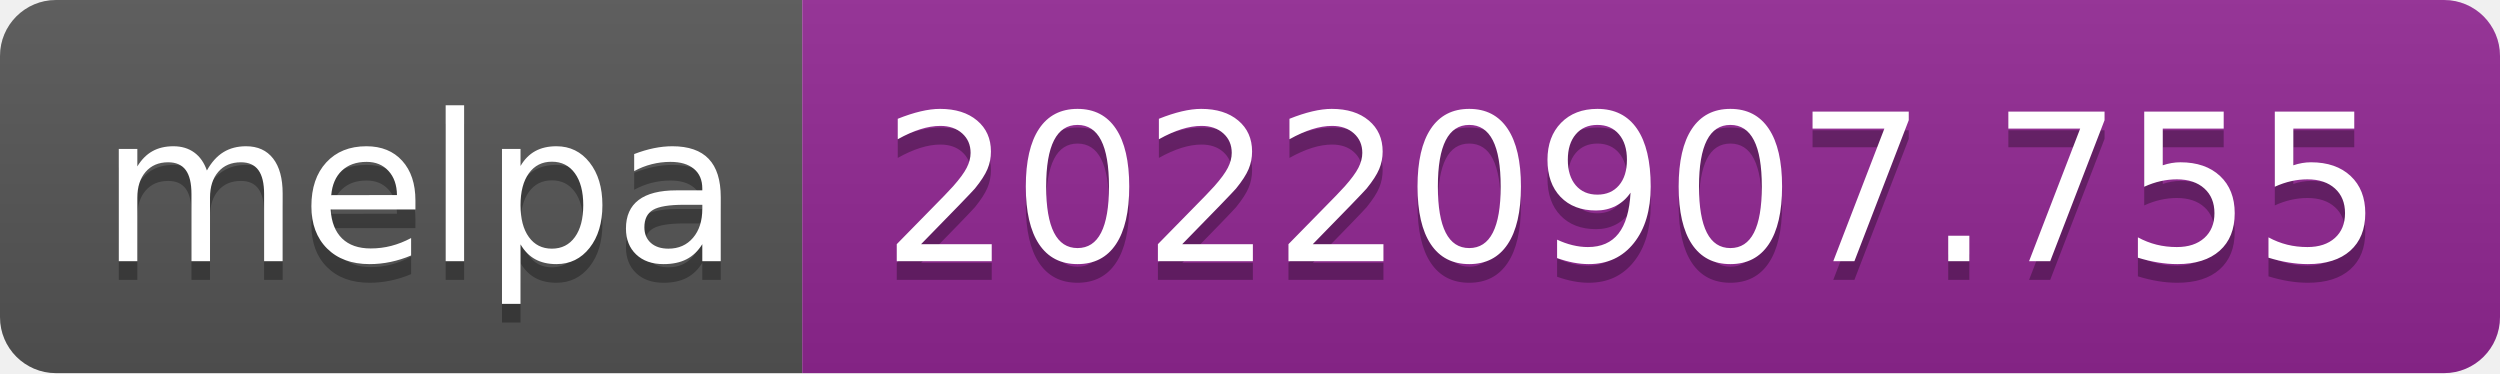
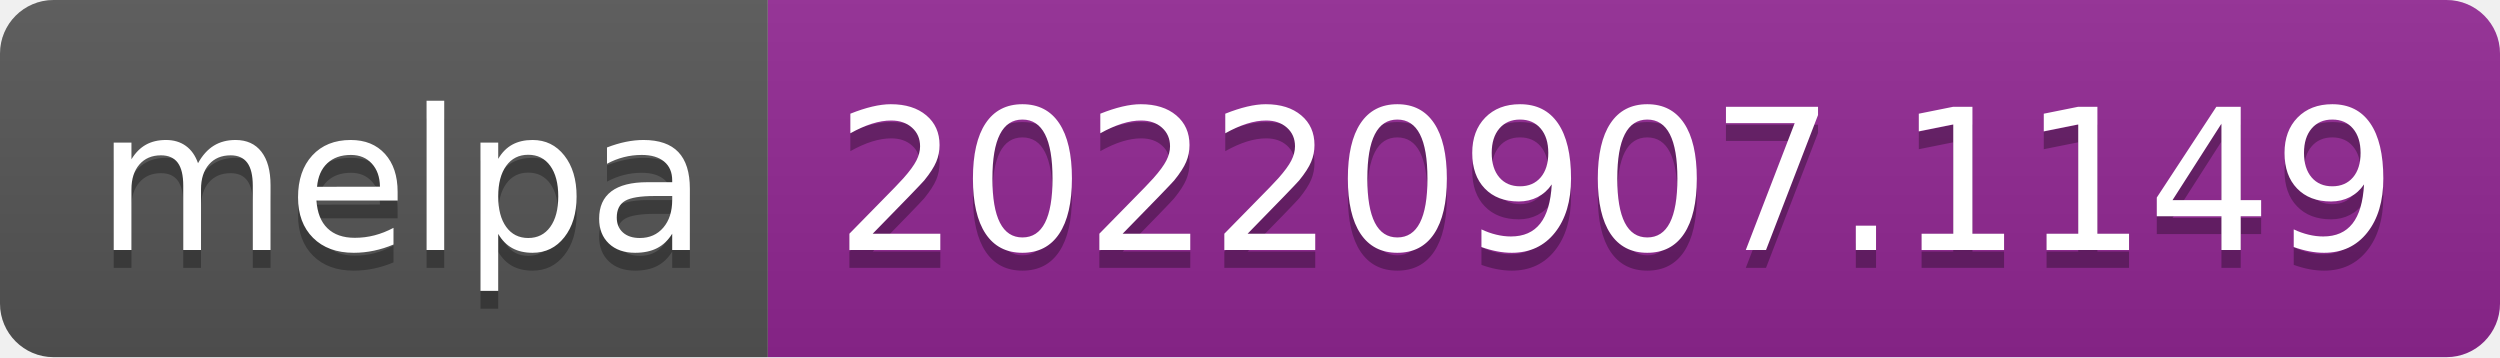
- <svg xmlns="http://www.w3.org/2000/svg" width="134" height="20" role="img" aria-label="melpa: 20220907.755">
+ <svg xmlns="http://www.w3.org/2000/svg" width="140" height="20" role="img" aria-label="melpa: 20220907.1149">
  <linearGradient id="s" x2="0" y2="100%">
    <stop offset="0" stop-color="#bbb" stop-opacity=".1" />
    <stop offset="1" stop-opacity=".1" />
  </linearGradient>
  <clipPath id="r">
-     <rect width="134" height="20" rx="3" fill="#fff" />
+     <rect width="140" height="20" rx="3" fill="#fff" />
  </clipPath>
  <g clip-path="url(#r)">
    <rect width="43" height="20" fill="#555" />
-     <rect x="43" width="91" height="20" fill="#922793" />
-     <rect width="134" height="20" fill="url(#s)" />
+     <rect x="43" width="97" height="20" fill="#922793" />
+     <rect width="140" height="20" fill="url(#s)" />
  </g>
  <g fill="#fff" text-anchor="middle" font-family="Verdana,Geneva,DejaVu Sans,sans-serif" text-rendering="geometricPrecision" font-size="110">
    <text aria-hidden="true" x="225" y="150" fill="#010101" fill-opacity=".3" transform="scale(.1)" textLength="330">melpa</text>
    <text x="225" y="140" transform="scale(.1)" fill="#fff" textLength="330">melpa</text>
-     <text aria-hidden="true" x="875" y="150" fill="#010101" fill-opacity=".3" transform="scale(.1)" textLength="810">20220907.755</text>
-     <text x="875" y="140" transform="scale(.1)" fill="#fff" textLength="810">20220907.755</text>
+     <text aria-hidden="true" x="905" y="150" fill="#010101" fill-opacity=".3" transform="scale(.1)" textLength="870">20220907.1149</text>
+     <text x="905" y="140" transform="scale(.1)" fill="#fff" textLength="870">20220907.1149</text>
  </g>
</svg>
